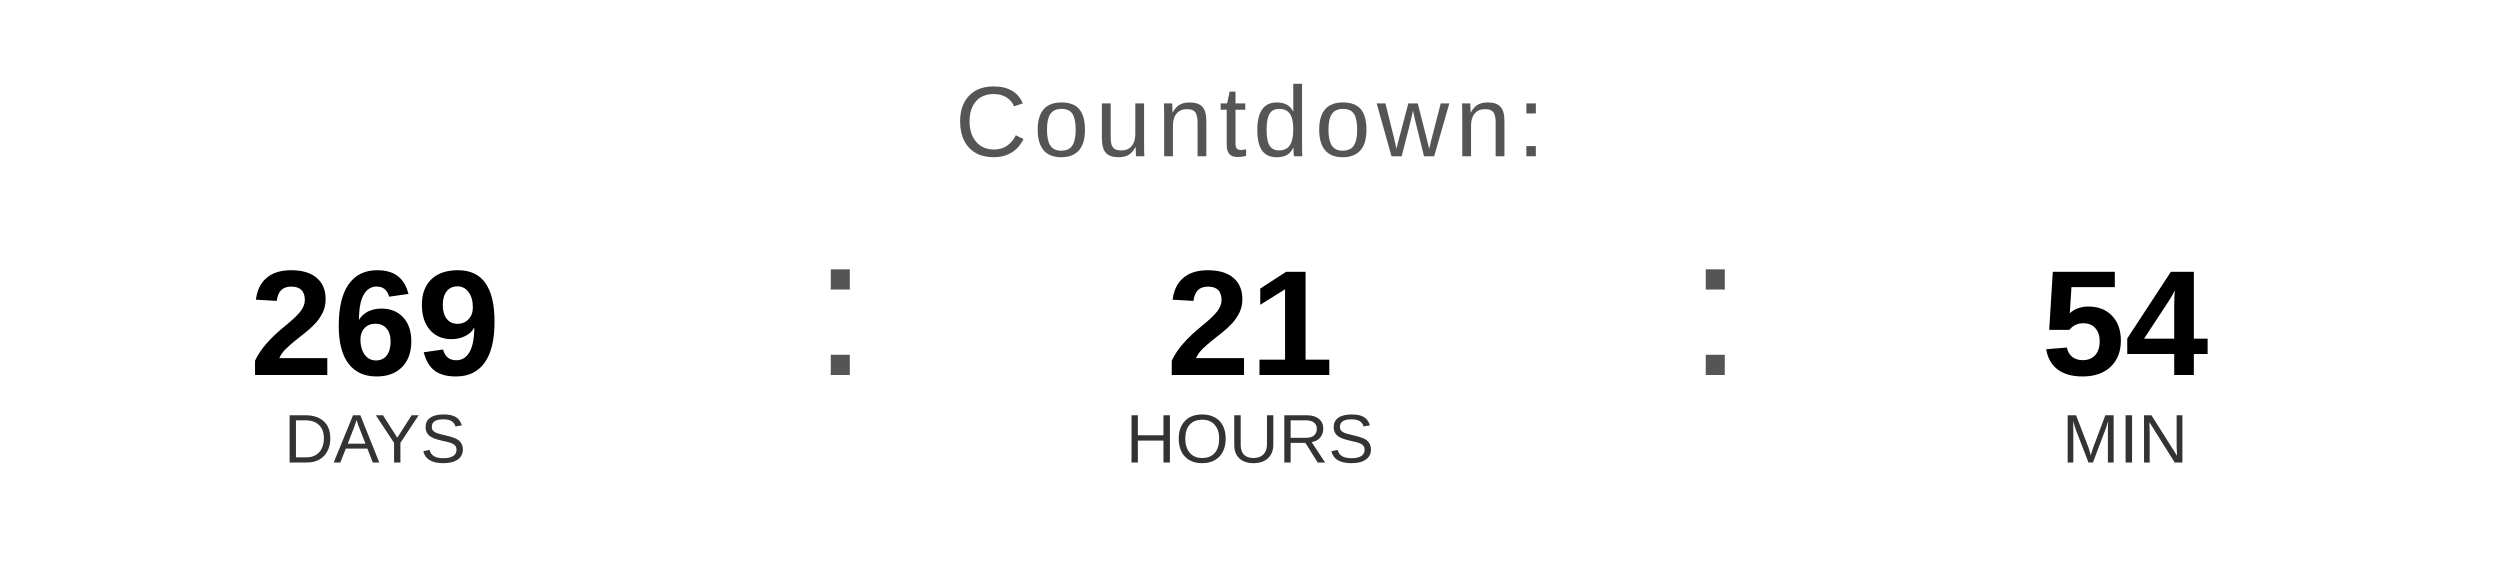
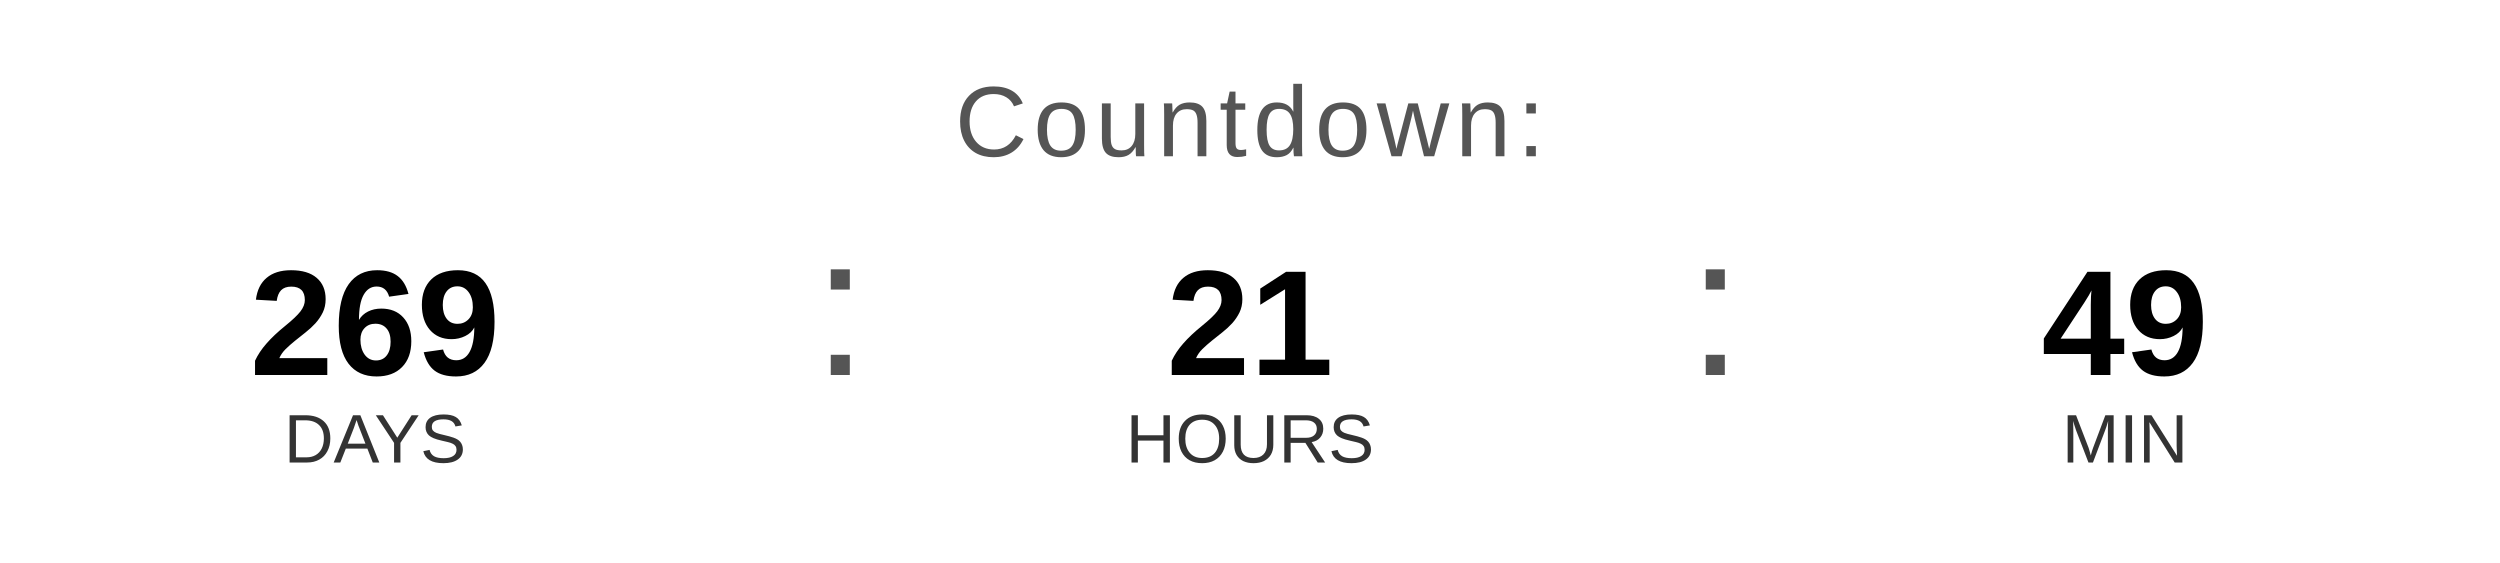
<svg xmlns="http://www.w3.org/2000/svg" width="400" height="90" viewBox="0 0 400 90">
  <text x="200" y="25" font-family="Arial, Helvetica, sans-serif" font-size="16" fill="#555555" text-anchor="middle" letter-spacing="1">
    Countdown:
  </text>
  <text x="60" y="60" font-family="Arial, Helvetica, sans-serif" font-size="24" font-weight="bold" fill="#000000" text-anchor="middle">269</text>
  <text x="60" y="74" font-family="Arial, Helvetica, sans-serif" font-size="11" fill="#333333" text-anchor="middle">DAYS</text>
  <text x="130" y="60" font-family="Arial, sans-serif" font-size="32" fill="#555555">:</text>
  <text x="200" y="60" font-family="Arial, Helvetica, sans-serif" font-size="24" font-weight="bold" fill="#000000" text-anchor="middle">21</text>
  <text x="200" y="74" font-family="Arial, Helvetica, sans-serif" font-size="11" fill="#333333" text-anchor="middle">HOURS</text>
  <text x="270" y="60" font-family="Arial, sans-serif" font-size="32" fill="#555555">:</text>
-   <text x="340" y="60" font-family="Arial, Helvetica, sans-serif" font-size="24" font-weight="bold" fill="#000000" text-anchor="middle">54</text>
+   <text x="340" y="60" font-family="Arial, Helvetica, sans-serif" font-size="24" font-weight="bold" fill="#000000" text-anchor="middle">49</text>
  <text x="340" y="74" font-family="Arial, Helvetica, sans-serif" font-size="11" fill="#333333" text-anchor="middle">MIN</text>
</svg>
